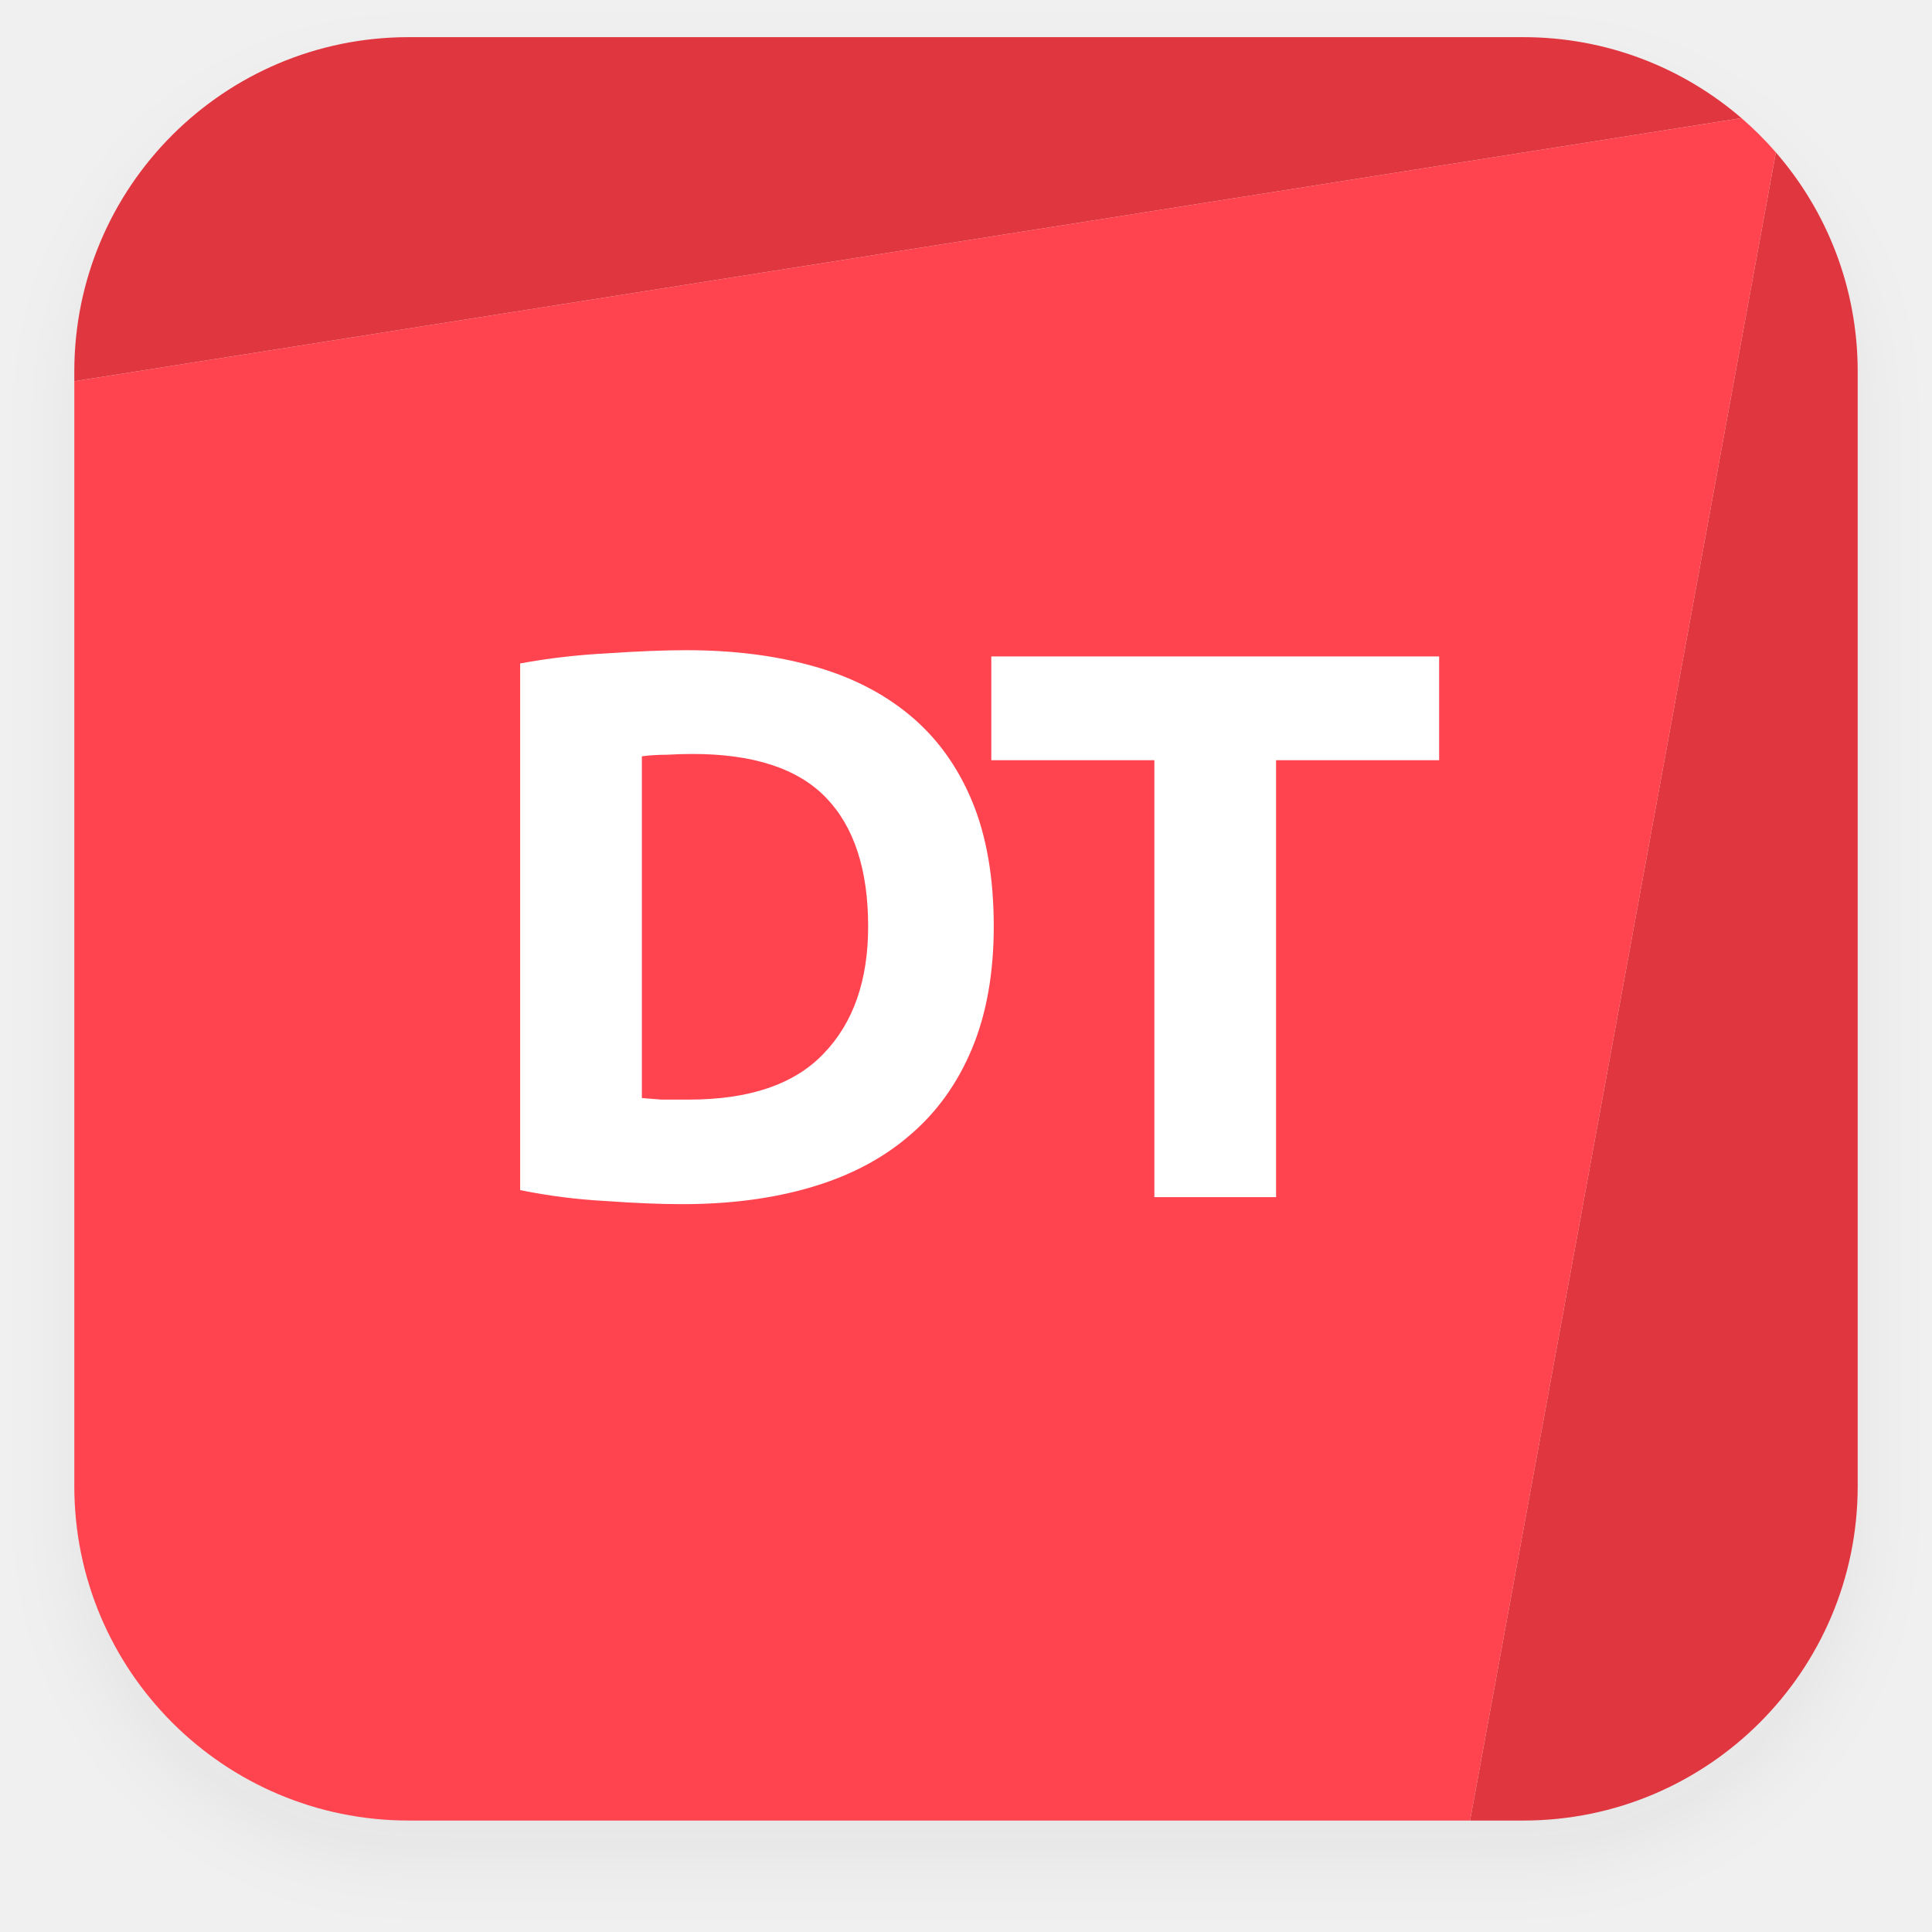
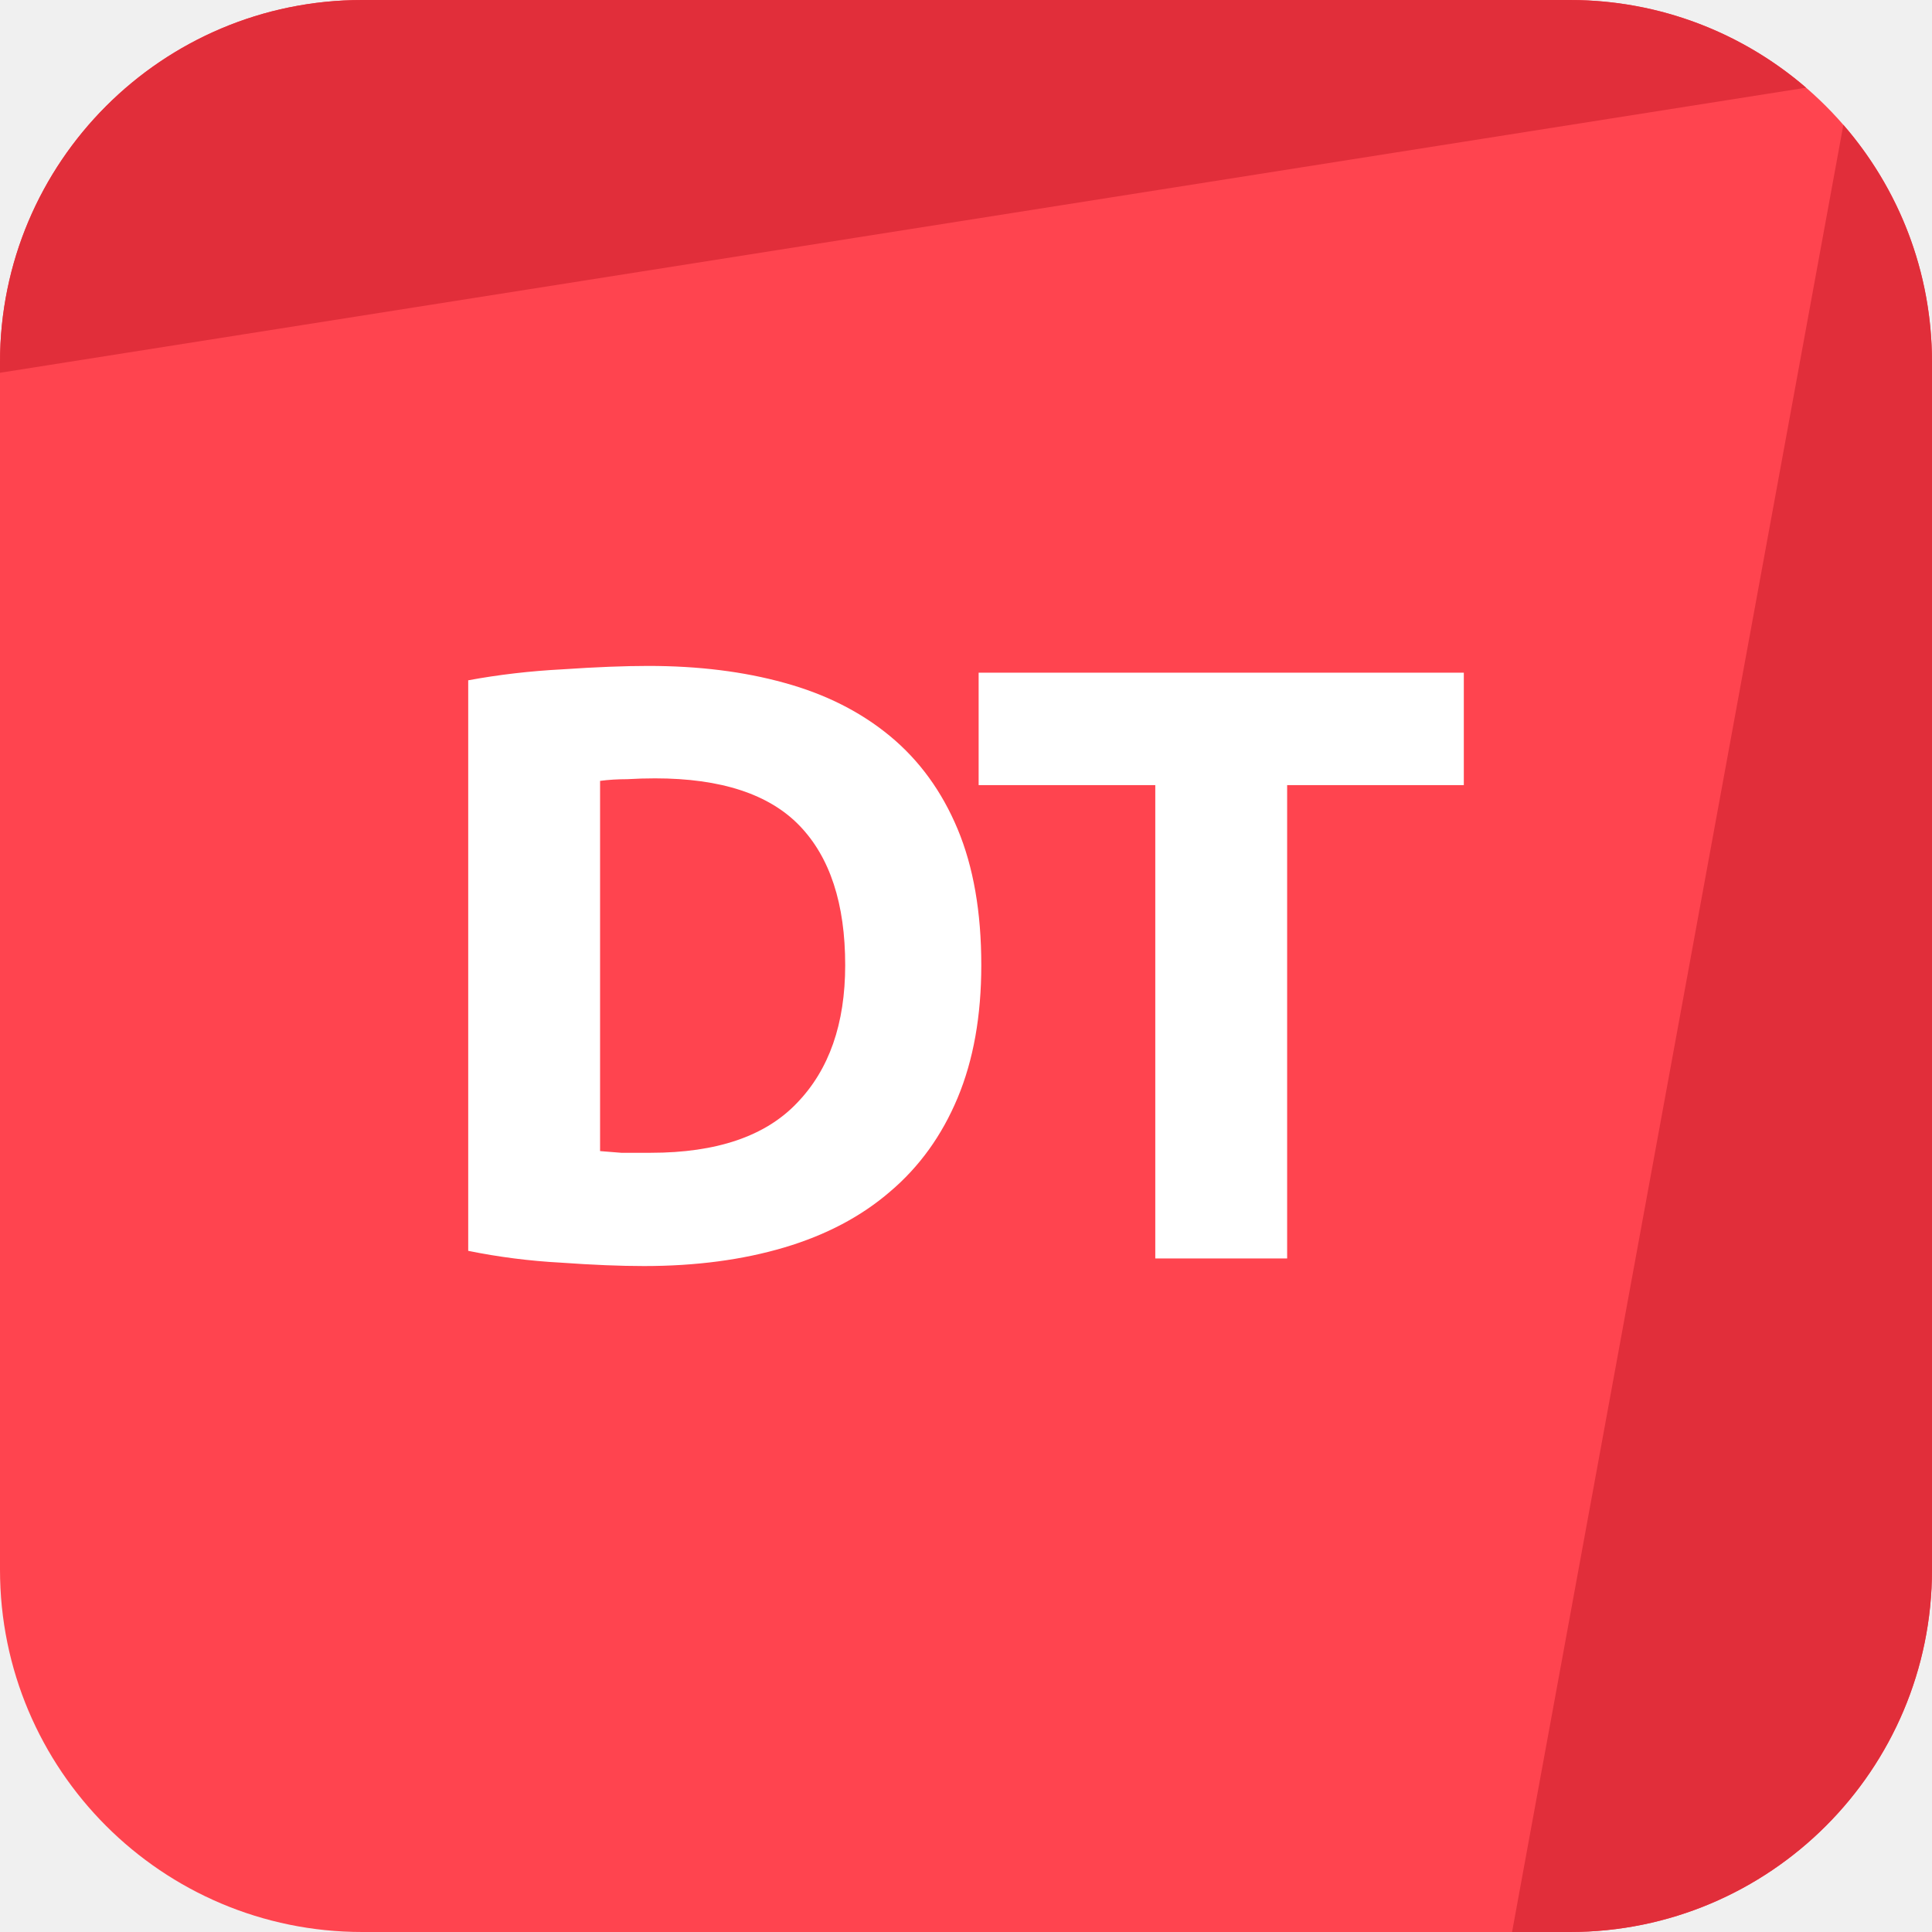
- <svg xmlns="http://www.w3.org/2000/svg" width="52" height="52" viewBox="0 0 52 52" fill="none">
-   <g filter="url(#filter0_d_1637_4548)">
-     <path d="M11 1C6.029 1 2 5.029 2 10V10.261L46.872 3.179C45.296 1.821 43.244 1 41 1H11Z" fill="#E03640" />
-     <path d="M47.798 4.102L39.567 49H41C45.971 49 50 44.971 50 40V10C50 7.744 49.17 5.681 47.798 4.102Z" fill="#E03640" />
-     <path fill-rule="evenodd" clip-rule="evenodd" d="M39.567 49H11C6.029 49 2 44.971 2 40V10.261L46.872 3.179C47.202 3.464 47.512 3.772 47.798 4.102L39.567 49Z" fill="#FF444F" />
-     <path d="M17.276 29.554C17.43 29.568 17.605 29.582 17.801 29.596C18.011 29.596 18.256 29.596 18.536 29.596C20.174 29.596 21.385 29.183 22.169 28.357C22.967 27.531 23.366 26.39 23.366 24.934C23.366 23.408 22.988 22.253 22.232 21.469C21.476 20.685 20.279 20.293 18.641 20.293C18.417 20.293 18.186 20.3 17.948 20.314C17.71 20.314 17.486 20.328 17.276 20.356V29.554ZM26.747 24.934C26.747 26.194 26.551 27.293 26.159 28.231C25.767 29.169 25.207 29.946 24.479 30.562C23.765 31.178 22.89 31.64 21.854 31.948C20.818 32.256 19.656 32.41 18.368 32.41C17.78 32.41 17.094 32.382 16.31 32.326C15.526 32.284 14.756 32.186 14 32.032V17.857C14.756 17.717 15.54 17.626 16.352 17.584C17.178 17.528 17.885 17.5 18.473 17.5C19.719 17.5 20.846 17.64 21.854 17.92C22.876 18.2 23.751 18.641 24.479 19.243C25.207 19.845 25.767 20.615 26.159 21.553C26.551 22.491 26.747 23.618 26.747 24.934Z" fill="white" />
-     <path d="M38.735 17.668V20.461H34.346V32.221H31.07V20.461H26.681V17.668H38.735Z" fill="white" />
-   </g>
-   <defs>
-     <filter id="filter0_d_1637_4548" x="0" y="0" width="52" height="52" filterUnits="userSpaceOnUse" color-interpolation-filters="sRGB">
-       <feFlood flood-opacity="0" result="BackgroundImageFix" />
-       <feColorMatrix in="SourceAlpha" type="matrix" values="0 0 0 0 0 0 0 0 0 0 0 0 0 0 0 0 0 0 127 0" result="hardAlpha" />
-       <feOffset dy="1" />
-       <feGaussianBlur stdDeviation="1" />
-       <feColorMatrix type="matrix" values="0 0 0 0 0.055 0 0 0 0 0.055 0 0 0 0 0.055 0 0 0 0.05 0" />
-       <feBlend mode="normal" in2="BackgroundImageFix" result="effect1_dropShadow_1637_4548" />
-       <feBlend mode="normal" in="SourceGraphic" in2="effect1_dropShadow_1637_4548" result="shape" />
-     </filter>
-   </defs>
+ <svg xmlns="http://www.w3.org/2000/svg" width="72" height="72" viewBox="0 0 72 72" fill="none">
+   <path d="M0 13.5C0 6.044 6.044 0 13.5 0H58.5C65.956 0 72 6.044 72 13.5V58.5C72 65.956 65.956 72 58.5 72H13.5C6.044 72 0 65.956 0 58.5V13.5Z" fill="#FF444F" />
+   <path d="M13.5 0C6.044 0 0 6.044 0 13.5V13.892L67.308 3.268C64.943 1.232 61.865 0 58.5 0H13.5Z" fill="#E12E3A" />
+   <path d="M68.697 4.652L56.35 72L58.5 72C65.956 72 72 65.956 72 58.5V13.5C72 10.116 70.754 7.022 68.697 4.652Z" fill="#E12E3A" />
+   <path d="M22.363 42.898C22.594 42.919 22.857 42.94 23.151 42.961C23.466 42.961 23.833 42.961 24.253 42.961C26.71 42.961 28.527 42.342 29.703 41.103C30.9 39.864 31.498 38.152 31.498 35.968C31.498 33.679 30.931 31.947 29.797 30.771C28.663 29.595 26.868 29.007 24.411 29.007C24.075 29.007 23.728 29.017 23.371 29.038C23.014 29.038 22.678 29.059 22.363 29.101V42.898ZM36.57 35.968C36.57 37.858 36.276 39.507 35.688 40.914C35.1 42.321 34.26 43.486 33.168 44.41C32.097 45.334 30.784 46.027 29.23 46.489C27.676 46.951 25.933 47.182 24.001 47.182C23.119 47.182 22.09 47.14 20.914 47.056C19.738 46.993 18.583 46.846 17.449 46.615V25.353C18.583 25.143 19.759 25.006 20.977 24.943C22.216 24.859 23.277 24.817 24.159 24.817C26.028 24.817 27.718 25.027 29.23 25.447C30.763 25.867 32.076 26.529 33.168 27.432C34.26 28.335 35.1 29.49 35.688 30.897C36.276 32.304 36.57 33.994 36.57 35.968Z" fill="white" />
+   <path d="M54.552 25.069V29.259H47.968V46.899H43.054V29.259H36.471V25.069H54.552Z" fill="white" />
</svg>
